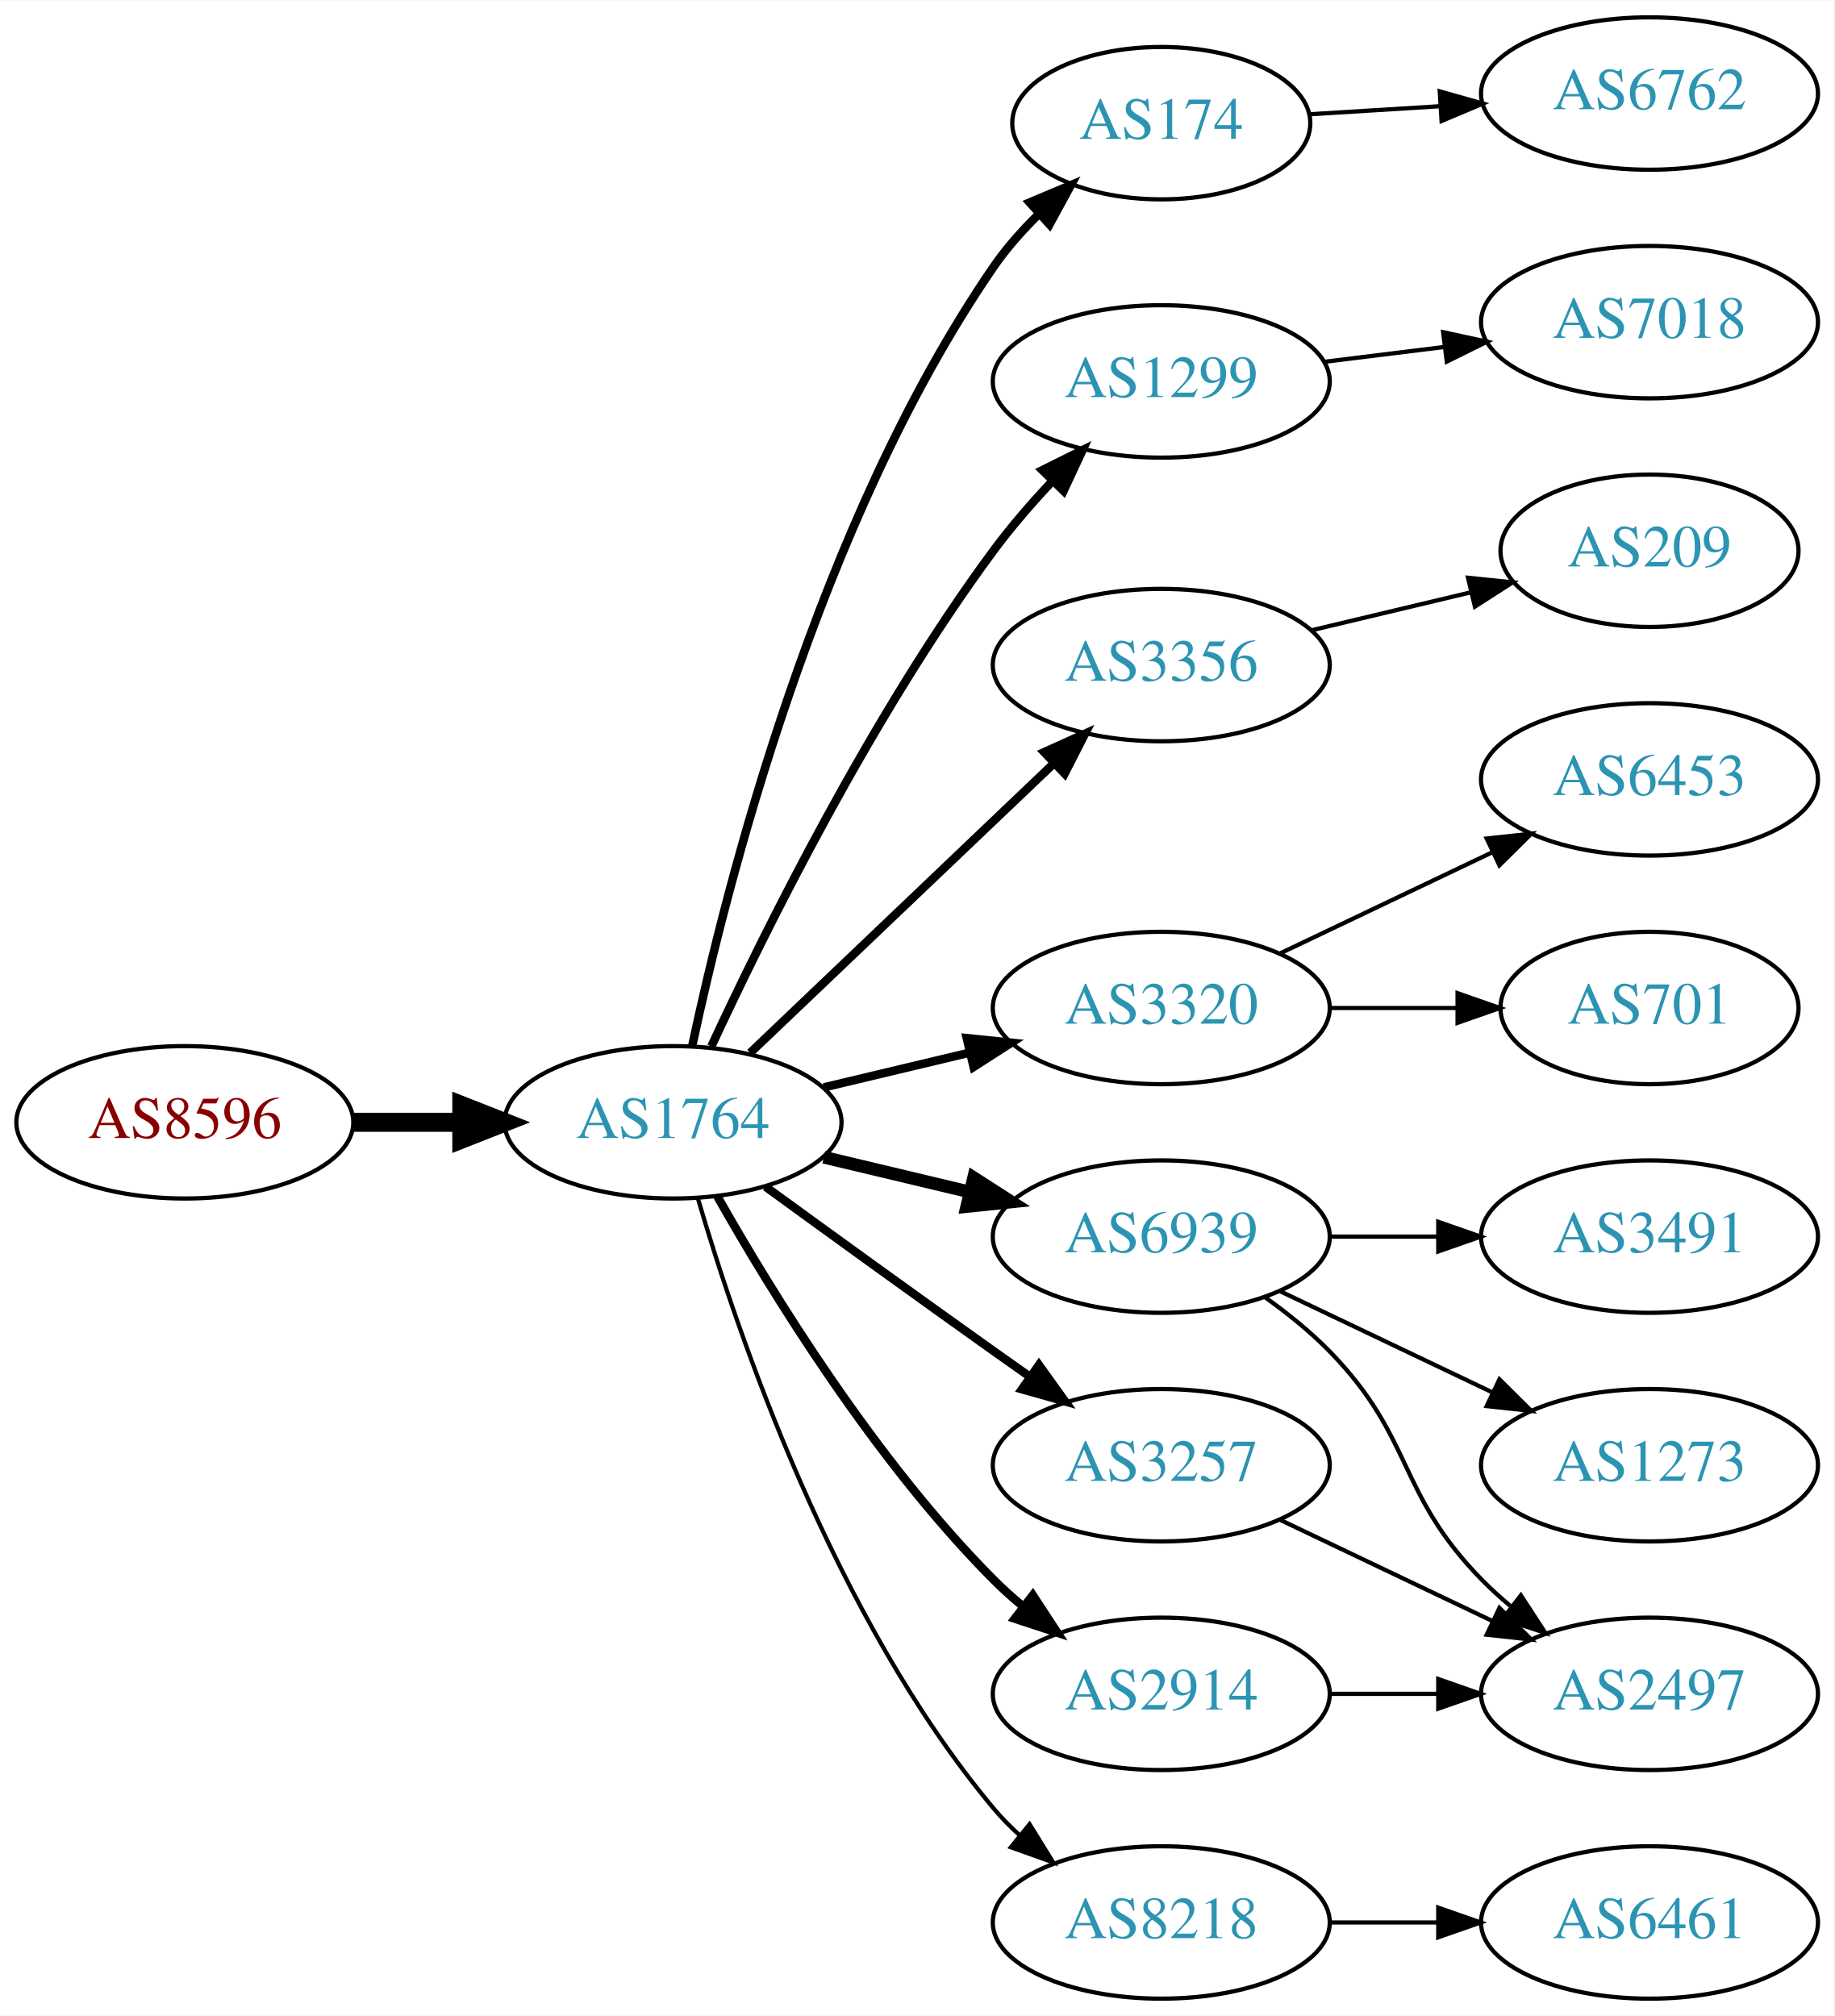
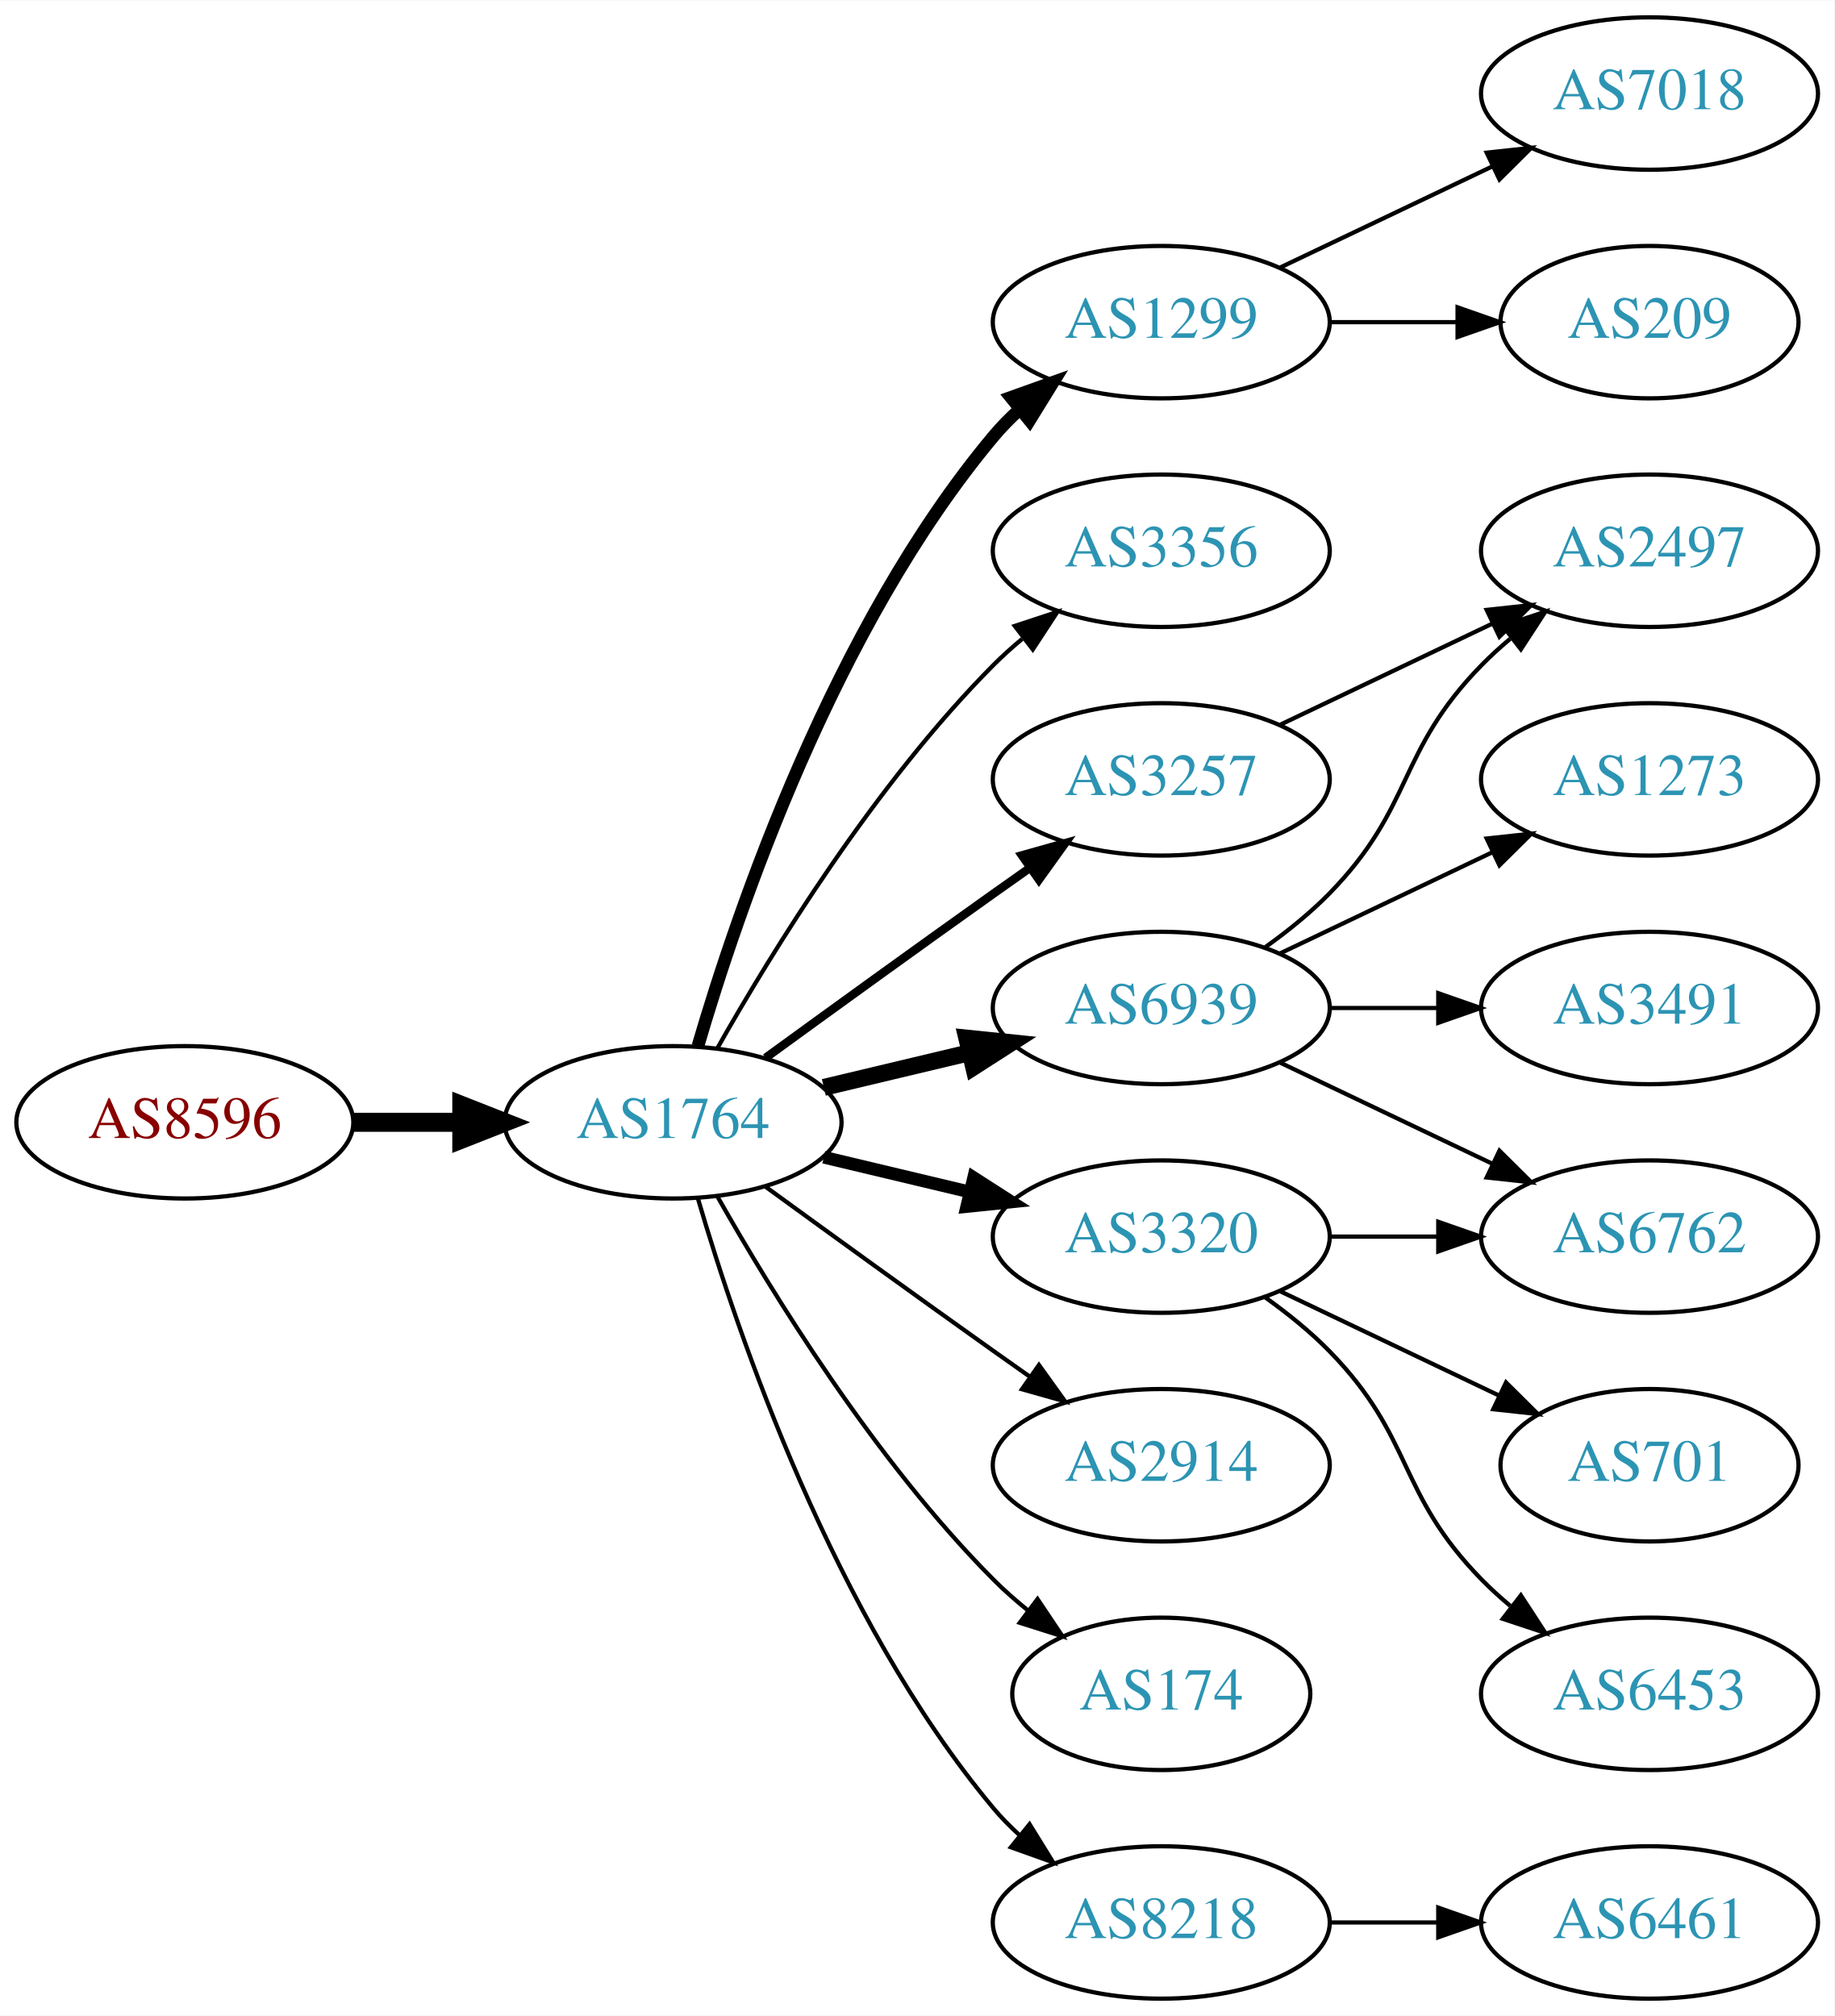
<svg xmlns="http://www.w3.org/2000/svg" xmlns:xlink="http://www.w3.org/1999/xlink" width="433pt" height="476pt" viewBox="0.00 0.00 433.17 476.00">
  <g id="graph0" class="graph" transform="scale(1 1) rotate(0) translate(4 472)">
    <polygon fill="white" stroke="none" points="-4,4 -4,-472 429.172,-472 429.172,4 -4,4" />
    <g id="node1" class="node">
      <g id="a_node1">
        <a xlink:href="/asn/8596" xlink:title="AS8596 ~ hotze.com GmbH [AT]">
          <ellipse fill="#ffffff" stroke="black" cx="39.647" cy="-207" rx="39.794" ry="18" />
          <text text-anchor="middle" x="39.647" y="-203.3" font-family="Times,serif" font-size="14.00" fill="#880000">AS8596</text>
        </a>
      </g>
    </g>
    <g id="node2" class="node">
      <g id="a_node2">
        <a xlink:href="/asn/1764" xlink:title="AS1764 ~ NEXTLAYER-AS [AT]">
          <ellipse fill="#ffffff" stroke="black" cx="154.939" cy="-207" rx="39.794" ry="18" />
          <text text-anchor="middle" x="154.939" y="-203.3" font-family="Times,serif" font-size="14.00" fill="#2c94b3">AS1764</text>
        </a>
      </g>
    </g>
    <g id="edge1" class="edge">
      <path fill="none" stroke="black" stroke-width="4.5" d="M79.319,-207C87.522,-207 96.286,-207 104.818,-207" />
      <polygon fill="black" stroke="black" stroke-width="4.5" points="105.057,-210.938 115.057,-207 105.057,-203.063 105.057,-210.938" />
    </g>
    <g id="node3" class="node">
      <g id="a_node3">
-         <a xlink:href="/asn/174" xlink:title="AS174 ~ Cogent Communications [US]">
-           <ellipse fill="#ffffff" stroke="black" cx="270.232" cy="-443" rx="35.194" ry="18" />
-           <text text-anchor="middle" x="270.232" y="-439.3" font-family="Times,serif" font-size="14.00" fill="#2c94b3">AS174</text>
+         <a xlink:href="/asn/1299" xlink:title="AS1299 ~ Telia Carrier [EU]">
+           <ellipse fill="#ffffff" stroke="black" cx="270.232" cy="-396" rx="39.794" ry="18" />
+           <text text-anchor="middle" x="270.232" y="-392.3" font-family="Times,serif" font-size="14.00" fill="#2c94b3">AS1299</text>
        </a>
      </g>
    </g>
    <g id="edge2" class="edge">
-       <path fill="none" stroke="black" stroke-width="2" d="M159.484,-225.132C167.388,-262.273 189.111,-348.587 230.586,-409 233.606,-413.4 237.321,-417.597 241.241,-421.447" />
-       <polygon fill="black" stroke="black" stroke-width="2" points="239.142,-424.268 248.905,-428.384 243.839,-419.078 239.142,-424.268" />
+       <path fill="none" stroke="black" stroke-width="3" d="M160.814,-225.002C170.127,-256.844 192.944,-323.981 230.586,-369 232.456,-371.237 234.554,-373.374 236.781,-375.396" />
+       <polygon fill="black" stroke="black" stroke-width="3" points="234.724,-378.234 244.7,-381.804 239.128,-372.793 234.724,-378.234" />
    </g>
    <g id="node4" class="node">
      <g id="a_node4">
-         <a xlink:href="/asn/1299" xlink:title="AS1299 ~ Telia Carrier [EU]">
-           <ellipse fill="#ffffff" stroke="black" cx="270.232" cy="-382" rx="39.794" ry="18" />
-           <text text-anchor="middle" x="270.232" y="-378.3" font-family="Times,serif" font-size="14.00" fill="#2c94b3">AS1299</text>
+         <a xlink:href="/asn/3356" xlink:title="AS3356 ~ Level 3 Parent, LLC [US]">
+           <ellipse fill="#ffffff" stroke="black" cx="270.232" cy="-342" rx="39.794" ry="18" />
+           <text text-anchor="middle" x="270.232" y="-338.3" font-family="Times,serif" font-size="14.00" fill="#2c94b3">AS3356</text>
        </a>
      </g>
    </g>
    <g id="edge3" class="edge">
-       <path fill="none" stroke="black" stroke-width="2" d="M163.986,-224.935C176.385,-251.675 201.768,-303.021 230.586,-342 234.751,-347.634 239.661,-353.288 244.557,-358.498" />
-       <polygon fill="black" stroke="black" stroke-width="2" points="242.148,-361.04 251.634,-365.759 247.161,-356.155 242.148,-361.04" />
+       <path fill="none" stroke="black" d="M165.399,-224.49C178.181,-247.096 202.613,-286.886 230.586,-315 232.697,-317.121 234.993,-319.188 237.378,-321.171" />
+       <polygon fill="black" stroke="black" points="235.631,-324.242 245.694,-327.556 239.894,-318.69 235.631,-324.242" />
    </g>
    <g id="node5" class="node">
      <g id="a_node5">
-         <a xlink:href="/asn/3356" xlink:title="AS3356 ~ Level 3 Parent, LLC [US]">
-           <ellipse fill="#ffffff" stroke="black" cx="270.232" cy="-315" rx="39.794" ry="18" />
-           <text text-anchor="middle" x="270.232" y="-311.3" font-family="Times,serif" font-size="14.00" fill="#2c94b3">AS3356</text>
+         <a xlink:href="/asn/6939" xlink:title="AS6939 ~ Hurricane Electric LLC [US]">
+           <ellipse fill="#ffffff" stroke="black" cx="270.232" cy="-234" rx="39.794" ry="18" />
+           <text text-anchor="middle" x="270.232" y="-230.3" font-family="Times,serif" font-size="14.00" fill="#2c94b3">AS6939</text>
        </a>
      </g>
    </g>
    <g id="edge4" class="edge">
-       <path fill="none" stroke="black" stroke-width="2" d="M173.146,-223.403C192.221,-241.587 223.142,-271.063 244.739,-291.651" />
-       <polygon fill="black" stroke="black" stroke-width="2" points="242.582,-294.43 252.235,-298.797 247.412,-289.363 242.582,-294.43" />
+       <path fill="none" stroke="black" stroke-width="4" d="M190.547,-215.248C201.418,-217.838 213.572,-220.735 225.015,-223.462" />
+       <polygon fill="black" stroke="black" stroke-width="4" points="224.298,-226.889 234.837,-225.803 225.921,-220.08 224.298,-226.889" />
    </g>
    <g id="node6" class="node">
      <g id="a_node6">
        <a xlink:href="/asn/3320" xlink:title="AS3320 ~ DTAG [DE]">
-           <ellipse fill="#ffffff" stroke="black" cx="270.232" cy="-234" rx="39.794" ry="18" />
-           <text text-anchor="middle" x="270.232" y="-230.3" font-family="Times,serif" font-size="14.00" fill="#2c94b3">AS3320</text>
+           <ellipse fill="#ffffff" stroke="black" cx="270.232" cy="-180" rx="39.794" ry="18" />
+           <text text-anchor="middle" x="270.232" y="-176.3" font-family="Times,serif" font-size="14.00" fill="#2c94b3">AS3320</text>
        </a>
      </g>
    </g>
    <g id="edge5" class="edge">
-       <path fill="none" stroke="black" stroke-width="2" d="M190.547,-215.248C201.418,-217.838 213.572,-220.735 225.015,-223.462" />
-       <polygon fill="black" stroke="black" stroke-width="2" points="224.298,-226.889 234.837,-225.803 225.921,-220.08 224.298,-226.889" />
+       <path fill="none" stroke="black" stroke-width="3" d="M190.547,-198.752C201.418,-196.162 213.572,-193.265 225.015,-190.538" />
+       <polygon fill="black" stroke="black" stroke-width="3" points="225.921,-193.92 234.837,-188.197 224.298,-187.111 225.921,-193.92" />
    </g>
    <g id="node7" class="node">
      <g id="a_node7">
-         <a xlink:href="/asn/6939" xlink:title="AS6939 ~ Hurricane Electric LLC [US]">
-           <ellipse fill="#ffffff" stroke="black" cx="270.232" cy="-180" rx="39.794" ry="18" />
-           <text text-anchor="middle" x="270.232" y="-176.3" font-family="Times,serif" font-size="14.00" fill="#2c94b3">AS6939</text>
+         <a xlink:href="/asn/3257" xlink:title="AS3257 ~ GTT [DE]">
+           <ellipse fill="#ffffff" stroke="black" cx="270.232" cy="-288" rx="39.794" ry="18" />
+           <text text-anchor="middle" x="270.232" y="-284.3" font-family="Times,serif" font-size="14.00" fill="#2c94b3">AS3257</text>
        </a>
      </g>
    </g>
    <g id="edge6" class="edge">
-       <path fill="none" stroke="black" stroke-width="3" d="M190.547,-198.752C201.418,-196.162 213.572,-193.265 225.015,-190.538" />
-       <polygon fill="black" stroke="black" stroke-width="3" points="225.921,-193.92 234.837,-188.197 224.298,-187.111 225.921,-193.92" />
+       <path fill="none" stroke="black" stroke-width="2" d="M176.788,-222.222C191.722,-233.091 212.335,-248.025 230.586,-261 233.406,-263.005 236.349,-265.085 239.297,-267.159" />
+       <polygon fill="black" stroke="black" stroke-width="2" points="237.325,-270.05 247.522,-272.926 241.344,-264.319 237.325,-270.05" />
    </g>
    <g id="node8" class="node">
      <g id="a_node8">
+         <a xlink:href="/asn/2914" xlink:title="AS2914 ~ NTT America, Inc. [US]">
+           <ellipse fill="#ffffff" stroke="black" cx="270.232" cy="-126" rx="39.794" ry="18" />
+           <text text-anchor="middle" x="270.232" y="-122.3" font-family="Times,serif" font-size="14.00" fill="#2c94b3">AS2914</text>
+         </a>
+       </g>
+     </g>
+     <g id="edge7" class="edge">
+       <path fill="none" stroke="black" d="M176.788,-191.778C191.722,-180.909 212.335,-165.975 230.586,-153 233.406,-150.995 236.349,-148.915 239.297,-146.841" />
+       <polygon fill="black" stroke="black" points="241.344,-149.681 247.522,-141.074 237.325,-143.95 241.344,-149.681" />
+     </g>
+     <g id="node9" class="node">
+       <g id="a_node9">
+         <a xlink:href="/asn/174" xlink:title="AS174 ~ Cogent Communications [US]">
+           <ellipse fill="#ffffff" stroke="black" cx="270.232" cy="-72" rx="35.194" ry="18" />
+           <text text-anchor="middle" x="270.232" y="-68.3" font-family="Times,serif" font-size="14.00" fill="#2c94b3">AS174</text>
+         </a>
+       </g>
+     </g>
+     <g id="edge8" class="edge">
+       <path fill="none" stroke="black" d="M165.399,-189.51C178.181,-166.904 202.613,-127.114 230.586,-99 233.086,-96.487 235.847,-94.052 238.708,-91.739" />
+       <polygon fill="black" stroke="black" points="241.008,-94.389 246.905,-85.587 236.806,-88.79 241.008,-94.389" />
+     </g>
+     <g id="node10" class="node">
+       <g id="a_node10">
        <a xlink:href="/asn/8218" xlink:title="AS8218 ~ legacy Neotelecoms [FR]">
          <ellipse fill="#ffffff" stroke="black" cx="270.232" cy="-18" rx="39.794" ry="18" />
          <text text-anchor="middle" x="270.232" y="-14.3" font-family="Times,serif" font-size="14.00" fill="#2c94b3">AS8218</text>
        </a>
      </g>
    </g>
-     <g id="edge7" class="edge">
+     <g id="edge9" class="edge">
      <path fill="none" stroke="black" d="M160.814,-188.998C170.127,-157.156 192.944,-90.019 230.586,-45 232.456,-42.763 234.554,-40.626 236.781,-38.604" />
      <polygon fill="black" stroke="black" points="239.128,-41.208 244.7,-32.196 234.724,-35.766 239.128,-41.208" />
    </g>
-     <g id="node9" class="node">
-       <g id="a_node9">
-         <a xlink:href="/asn/3257" xlink:title="AS3257 ~ GTT [DE]">
-           <ellipse fill="#ffffff" stroke="black" cx="270.232" cy="-126" rx="39.794" ry="18" />
-           <text text-anchor="middle" x="270.232" y="-122.3" font-family="Times,serif" font-size="14.00" fill="#2c94b3">AS3257</text>
-         </a>
-       </g>
-     </g>
-     <g id="edge8" class="edge">
-       <path fill="none" stroke="black" stroke-width="2" d="M176.788,-191.778C191.722,-180.909 212.335,-165.975 230.586,-153 233.406,-150.995 236.349,-148.915 239.297,-146.841" />
-       <polygon fill="black" stroke="black" stroke-width="2" points="241.344,-149.681 247.522,-141.074 237.325,-143.95 241.344,-149.681" />
-     </g>
-     <g id="node10" class="node">
-       <g id="a_node10">
-         <a xlink:href="/asn/2914" xlink:title="AS2914 ~ NTT America, Inc. [US]">
-           <ellipse fill="#ffffff" stroke="black" cx="270.232" cy="-72" rx="39.794" ry="18" />
-           <text text-anchor="middle" x="270.232" y="-68.3" font-family="Times,serif" font-size="14.00" fill="#2c94b3">AS2914</text>
-         </a>
-       </g>
-     </g>
-     <g id="edge9" class="edge">
-       <path fill="none" stroke="black" stroke-width="2" d="M165.399,-189.51C178.181,-166.904 202.613,-127.114 230.586,-99 232.697,-96.879 234.993,-94.812 237.378,-92.829" />
-       <polygon fill="black" stroke="black" stroke-width="2" points="239.894,-95.31 245.694,-86.444 235.631,-89.758 239.894,-95.31" />
-     </g>
    <g id="node11" class="node">
      <g id="a_node11">
-         <a xlink:href="/asn/6762" xlink:title="AS6762 ~ TELECOM ITALIA SPARKLE S.p.A. [IT]">
+         <a xlink:href="/asn/7018" xlink:title="AS7018 ~ AT&amp;T Services, Inc. [US]">
          <ellipse fill="#ffffff" stroke="black" cx="385.525" cy="-450" rx="39.794" ry="18" />
-           <text text-anchor="middle" x="385.525" y="-446.3" font-family="Times,serif" font-size="14.00" fill="#2c94b3">AS6762</text>
+           <text text-anchor="middle" x="385.525" y="-446.3" font-family="Times,serif" font-size="14.00" fill="#2c94b3">AS7018</text>
        </a>
      </g>
    </g>
    <g id="edge10" class="edge">
-       <path fill="none" stroke="black" d="M305.224,-445.1C314.903,-445.698 325.638,-446.362 336.003,-447.002" />
-       <polygon fill="black" stroke="black" points="335.995,-450.508 346.192,-447.631 336.427,-443.521 335.995,-450.508" />
+       <path fill="none" stroke="black" d="M298.369,-408.934C313.363,-416.081 332.184,-425.052 348.407,-432.785" />
+       <polygon fill="black" stroke="black" points="347.077,-436.028 357.61,-437.171 350.089,-429.709 347.077,-436.028" />
    </g>
    <g id="node12" class="node">
      <g id="a_node12">
-         <a xlink:href="/asn/7018" xlink:title="AS7018 ~ AT&amp;T Services, Inc. [US]">
-           <ellipse fill="#ffffff" stroke="black" cx="385.525" cy="-396" rx="39.794" ry="18" />
-           <text text-anchor="middle" x="385.525" y="-392.3" font-family="Times,serif" font-size="14.00" fill="#2c94b3">AS7018</text>
+         <a xlink:href="/asn/209" xlink:title="AS209 ~ CenturyLink Communications, LLC [US]">
+           <ellipse fill="#ffffff" stroke="black" cx="385.525" cy="-396" rx="35.194" ry="18" />
+           <text text-anchor="middle" x="385.525" y="-392.3" font-family="Times,serif" font-size="14.00" fill="#2c94b3">AS209</text>
        </a>
      </g>
    </g>
    <g id="edge11" class="edge">
-       <path fill="none" stroke="black" d="M308.643,-386.623C317.731,-387.746 327.568,-388.962 337.053,-390.134" />
-       <polygon fill="black" stroke="black" points="336.801,-393.629 347.154,-391.382 337.659,-386.682 336.801,-393.629" />
-     </g>
-     <g id="node19" class="node">
-       <g id="a_node19">
-         <a xlink:href="/asn/209" xlink:title="AS209 ~ CenturyLink Communications, LLC [US]">
-           <ellipse fill="#ffffff" stroke="black" cx="385.525" cy="-342" rx="35.194" ry="18" />
-           <text text-anchor="middle" x="385.525" y="-338.3" font-family="Times,serif" font-size="14.00" fill="#2c94b3">AS209</text>
-         </a>
-       </g>
-     </g>
-     <g id="edge19" class="edge">
-       <path fill="none" stroke="black" d="M305.84,-323.248C317.634,-326.058 330.939,-329.229 343.206,-332.153" />
-       <polygon fill="black" stroke="black" points="342.672,-335.624 353.211,-334.537 344.295,-328.814 342.672,-335.624" />
+       <path fill="none" stroke="black" d="M309.905,-396C319.61,-396 330.101,-396 340.064,-396" />
+       <polygon fill="black" stroke="black" points="340.2,-399.5 350.2,-396 340.2,-392.5 340.2,-399.5" />
    </g>
    <g id="node13" class="node">
      <g id="a_node13">
-         <a xlink:href="/asn/6453" xlink:title="AS6453 ~ TATA COMMUNICATIONS (AMERICA) INC [US]">
+         <a xlink:href="/asn/1273" xlink:title="AS1273 ~ Vodafone Group PLC [EU]">
          <ellipse fill="#ffffff" stroke="black" cx="385.525" cy="-288" rx="39.794" ry="18" />
-           <text text-anchor="middle" x="385.525" y="-284.3" font-family="Times,serif" font-size="14.00" fill="#2c94b3">AS6453</text>
+           <text text-anchor="middle" x="385.525" y="-284.3" font-family="Times,serif" font-size="14.00" fill="#2c94b3">AS1273</text>
        </a>
      </g>
    </g>
    <g id="edge12" class="edge">
      <path fill="none" stroke="black" d="M298.369,-246.934C313.363,-254.081 332.184,-263.052 348.407,-270.785" />
      <polygon fill="black" stroke="black" points="347.077,-274.028 357.61,-275.171 350.089,-267.709 347.077,-274.028" />
    </g>
    <g id="node14" class="node">
      <g id="a_node14">
-         <a xlink:href="/asn/701" xlink:title="AS701 ~ UUNET [US]">
-           <ellipse fill="#ffffff" stroke="black" cx="385.525" cy="-234" rx="35.194" ry="18" />
-           <text text-anchor="middle" x="385.525" y="-230.3" font-family="Times,serif" font-size="14.00" fill="#2c94b3">AS701</text>
+         <a xlink:href="/asn/2497" xlink:title="AS2497 ~ Internet Initiative Japan Inc. [JP]">
+           <ellipse fill="#ffffff" stroke="black" cx="385.525" cy="-342" rx="39.794" ry="18" />
+           <text text-anchor="middle" x="385.525" y="-338.3" font-family="Times,serif" font-size="14.00" fill="#2c94b3">AS2497</text>
        </a>
      </g>
    </g>
    <g id="edge13" class="edge">
-       <path fill="none" stroke="black" d="M309.905,-234C319.61,-234 330.101,-234 340.064,-234" />
-       <polygon fill="black" stroke="black" points="340.2,-237.5 350.2,-234 340.2,-230.5 340.2,-237.5" />
+       <path fill="none" stroke="black" d="M294.826,-248.389C300.082,-252.148 305.414,-256.437 309.879,-261 330.051,-281.617 325.706,-294.383 345.879,-315 347.972,-317.139 350.255,-319.218 352.632,-321.21" />
+       <polygon fill="black" stroke="black" points="350.875,-324.275 360.931,-327.611 355.15,-318.732 350.875,-324.275" />
    </g>
    <g id="node15" class="node">
      <g id="a_node15">
        <a xlink:href="/asn/3491" xlink:title="AS3491 ~ PCCW Global, Inc. [US]">
+           <ellipse fill="#ffffff" stroke="black" cx="385.525" cy="-234" rx="39.794" ry="18" />
+           <text text-anchor="middle" x="385.525" y="-230.3" font-family="Times,serif" font-size="14.00" fill="#2c94b3">AS3491</text>
+         </a>
+       </g>
+     </g>
+     <g id="edge14" class="edge">
+       <path fill="none" stroke="black" d="M309.905,-234C318.108,-234 326.872,-234 335.404,-234" />
+       <polygon fill="black" stroke="black" points="335.643,-237.5 345.643,-234 335.643,-230.5 335.643,-237.5" />
+     </g>
+     <g id="node16" class="node">
+       <g id="a_node16">
+         <a xlink:href="/asn/6762" xlink:title="AS6762 ~ TELECOM ITALIA SPARKLE S.p.A. [IT]">
          <ellipse fill="#ffffff" stroke="black" cx="385.525" cy="-180" rx="39.794" ry="18" />
-           <text text-anchor="middle" x="385.525" y="-176.3" font-family="Times,serif" font-size="14.00" fill="#2c94b3">AS3491</text>
-         </a>
-       </g>
-     </g>
-     <g id="edge14" class="edge">
+           <text text-anchor="middle" x="385.525" y="-176.3" font-family="Times,serif" font-size="14.00" fill="#2c94b3">AS6762</text>
+         </a>
+       </g>
+     </g>
+     <g id="edge15" class="edge">
+       <path fill="none" stroke="black" d="M298.369,-221.066C313.363,-213.919 332.184,-204.948 348.407,-197.215" />
+       <polygon fill="black" stroke="black" points="350.089,-200.291 357.61,-192.829 347.077,-193.972 350.089,-200.291" />
+     </g>
+     <g id="edge18" class="edge">
      <path fill="none" stroke="black" d="M309.905,-180C318.108,-180 326.872,-180 335.404,-180" />
      <polygon fill="black" stroke="black" points="335.643,-183.5 345.643,-180 335.643,-176.5 335.643,-183.5" />
    </g>
-     <g id="node16" class="node">
-       <g id="a_node16">
-         <a xlink:href="/asn/1273" xlink:title="AS1273 ~ Vodafone Group PLC [EU]">
-           <ellipse fill="#ffffff" stroke="black" cx="385.525" cy="-126" rx="39.794" ry="18" />
-           <text text-anchor="middle" x="385.525" y="-122.3" font-family="Times,serif" font-size="14.00" fill="#2c94b3">AS1273</text>
-         </a>
-       </g>
-     </g>
-     <g id="edge15" class="edge">
-       <path fill="none" stroke="black" d="M298.369,-167.066C313.363,-159.919 332.184,-150.948 348.407,-143.215" />
-       <polygon fill="black" stroke="black" points="350.089,-146.291 357.61,-138.829 347.077,-139.972 350.089,-146.291" />
-     </g>
    <g id="node17" class="node">
      <g id="a_node17">
-         <a xlink:href="/asn/2497" xlink:title="AS2497 ~ Internet Initiative Japan Inc. [JP]">
+         <a xlink:href="/asn/701" xlink:title="AS701 ~ UUNET [US]">
+           <ellipse fill="#ffffff" stroke="black" cx="385.525" cy="-126" rx="35.194" ry="18" />
+           <text text-anchor="middle" x="385.525" y="-122.3" font-family="Times,serif" font-size="14.00" fill="#2c94b3">AS701</text>
+         </a>
+       </g>
+     </g>
+     <g id="edge16" class="edge">
+       <path fill="none" stroke="black" d="M298.369,-167.066C313.801,-159.71 333.286,-150.423 349.821,-142.541" />
+       <polygon fill="black" stroke="black" points="351.642,-145.551 359.163,-138.089 348.63,-139.232 351.642,-145.551" />
+     </g>
+     <g id="node18" class="node">
+       <g id="a_node18">
+         <a xlink:href="/asn/6453" xlink:title="AS6453 ~ TATA COMMUNICATIONS (AMERICA) INC [US]">
          <ellipse fill="#ffffff" stroke="black" cx="385.525" cy="-72" rx="39.794" ry="18" />
-           <text text-anchor="middle" x="385.525" y="-68.3" font-family="Times,serif" font-size="14.00" fill="#2c94b3">AS2497</text>
-         </a>
-       </g>
-     </g>
-     <g id="edge16" class="edge">
+           <text text-anchor="middle" x="385.525" y="-68.3" font-family="Times,serif" font-size="14.00" fill="#2c94b3">AS6453</text>
+         </a>
+       </g>
+     </g>
+     <g id="edge17" class="edge">
      <path fill="none" stroke="black" d="M294.826,-165.611C300.082,-161.852 305.414,-157.563 309.879,-153 330.051,-132.383 325.706,-119.617 345.879,-99 347.972,-96.861 350.255,-94.782 352.632,-92.79" />
      <polygon fill="black" stroke="black" points="355.15,-95.268 360.931,-86.389 350.875,-89.725 355.15,-95.268" />
    </g>
-     <g id="node18" class="node">
-       <g id="a_node18">
+     <g id="edge20" class="edge">
+       <path fill="none" stroke="black" d="M298.369,-300.934C313.363,-308.081 332.184,-317.052 348.407,-324.785" />
+       <polygon fill="black" stroke="black" points="347.077,-328.028 357.61,-329.171 350.089,-321.709 347.077,-328.028" />
+     </g>
+     <g id="node19" class="node">
+       <g id="a_node19">
        <a xlink:href="/asn/6461" xlink:title="AS6461 ~ Zayo Bandwidth [US]">
          <ellipse fill="#ffffff" stroke="black" cx="385.525" cy="-18" rx="39.794" ry="18" />
          <text text-anchor="middle" x="385.525" y="-14.3" font-family="Times,serif" font-size="14.00" fill="#2c94b3">AS6461</text>
        </a>
      </g>
    </g>
-     <g id="edge17" class="edge">
+     <g id="edge19" class="edge">
      <path fill="none" stroke="black" d="M309.905,-18C318.108,-18 326.872,-18 335.404,-18" />
      <polygon fill="black" stroke="black" points="335.643,-21.5 345.643,-18 335.643,-14.5 335.643,-21.5" />
    </g>
-     <g id="edge18" class="edge">
-       <path fill="none" stroke="black" d="M298.369,-113.066C313.363,-105.919 332.184,-96.948 348.407,-89.215" />
-       <polygon fill="black" stroke="black" points="350.089,-92.291 357.61,-84.829 347.077,-85.972 350.089,-92.291" />
-     </g>
-     <g id="edge20" class="edge">
-       <path fill="none" stroke="black" d="M309.905,-72C318.108,-72 326.872,-72 335.404,-72" />
-       <polygon fill="black" stroke="black" points="335.643,-75.5 345.643,-72 335.643,-68.5 335.643,-75.5" />
-     </g>
  </g>
</svg>
